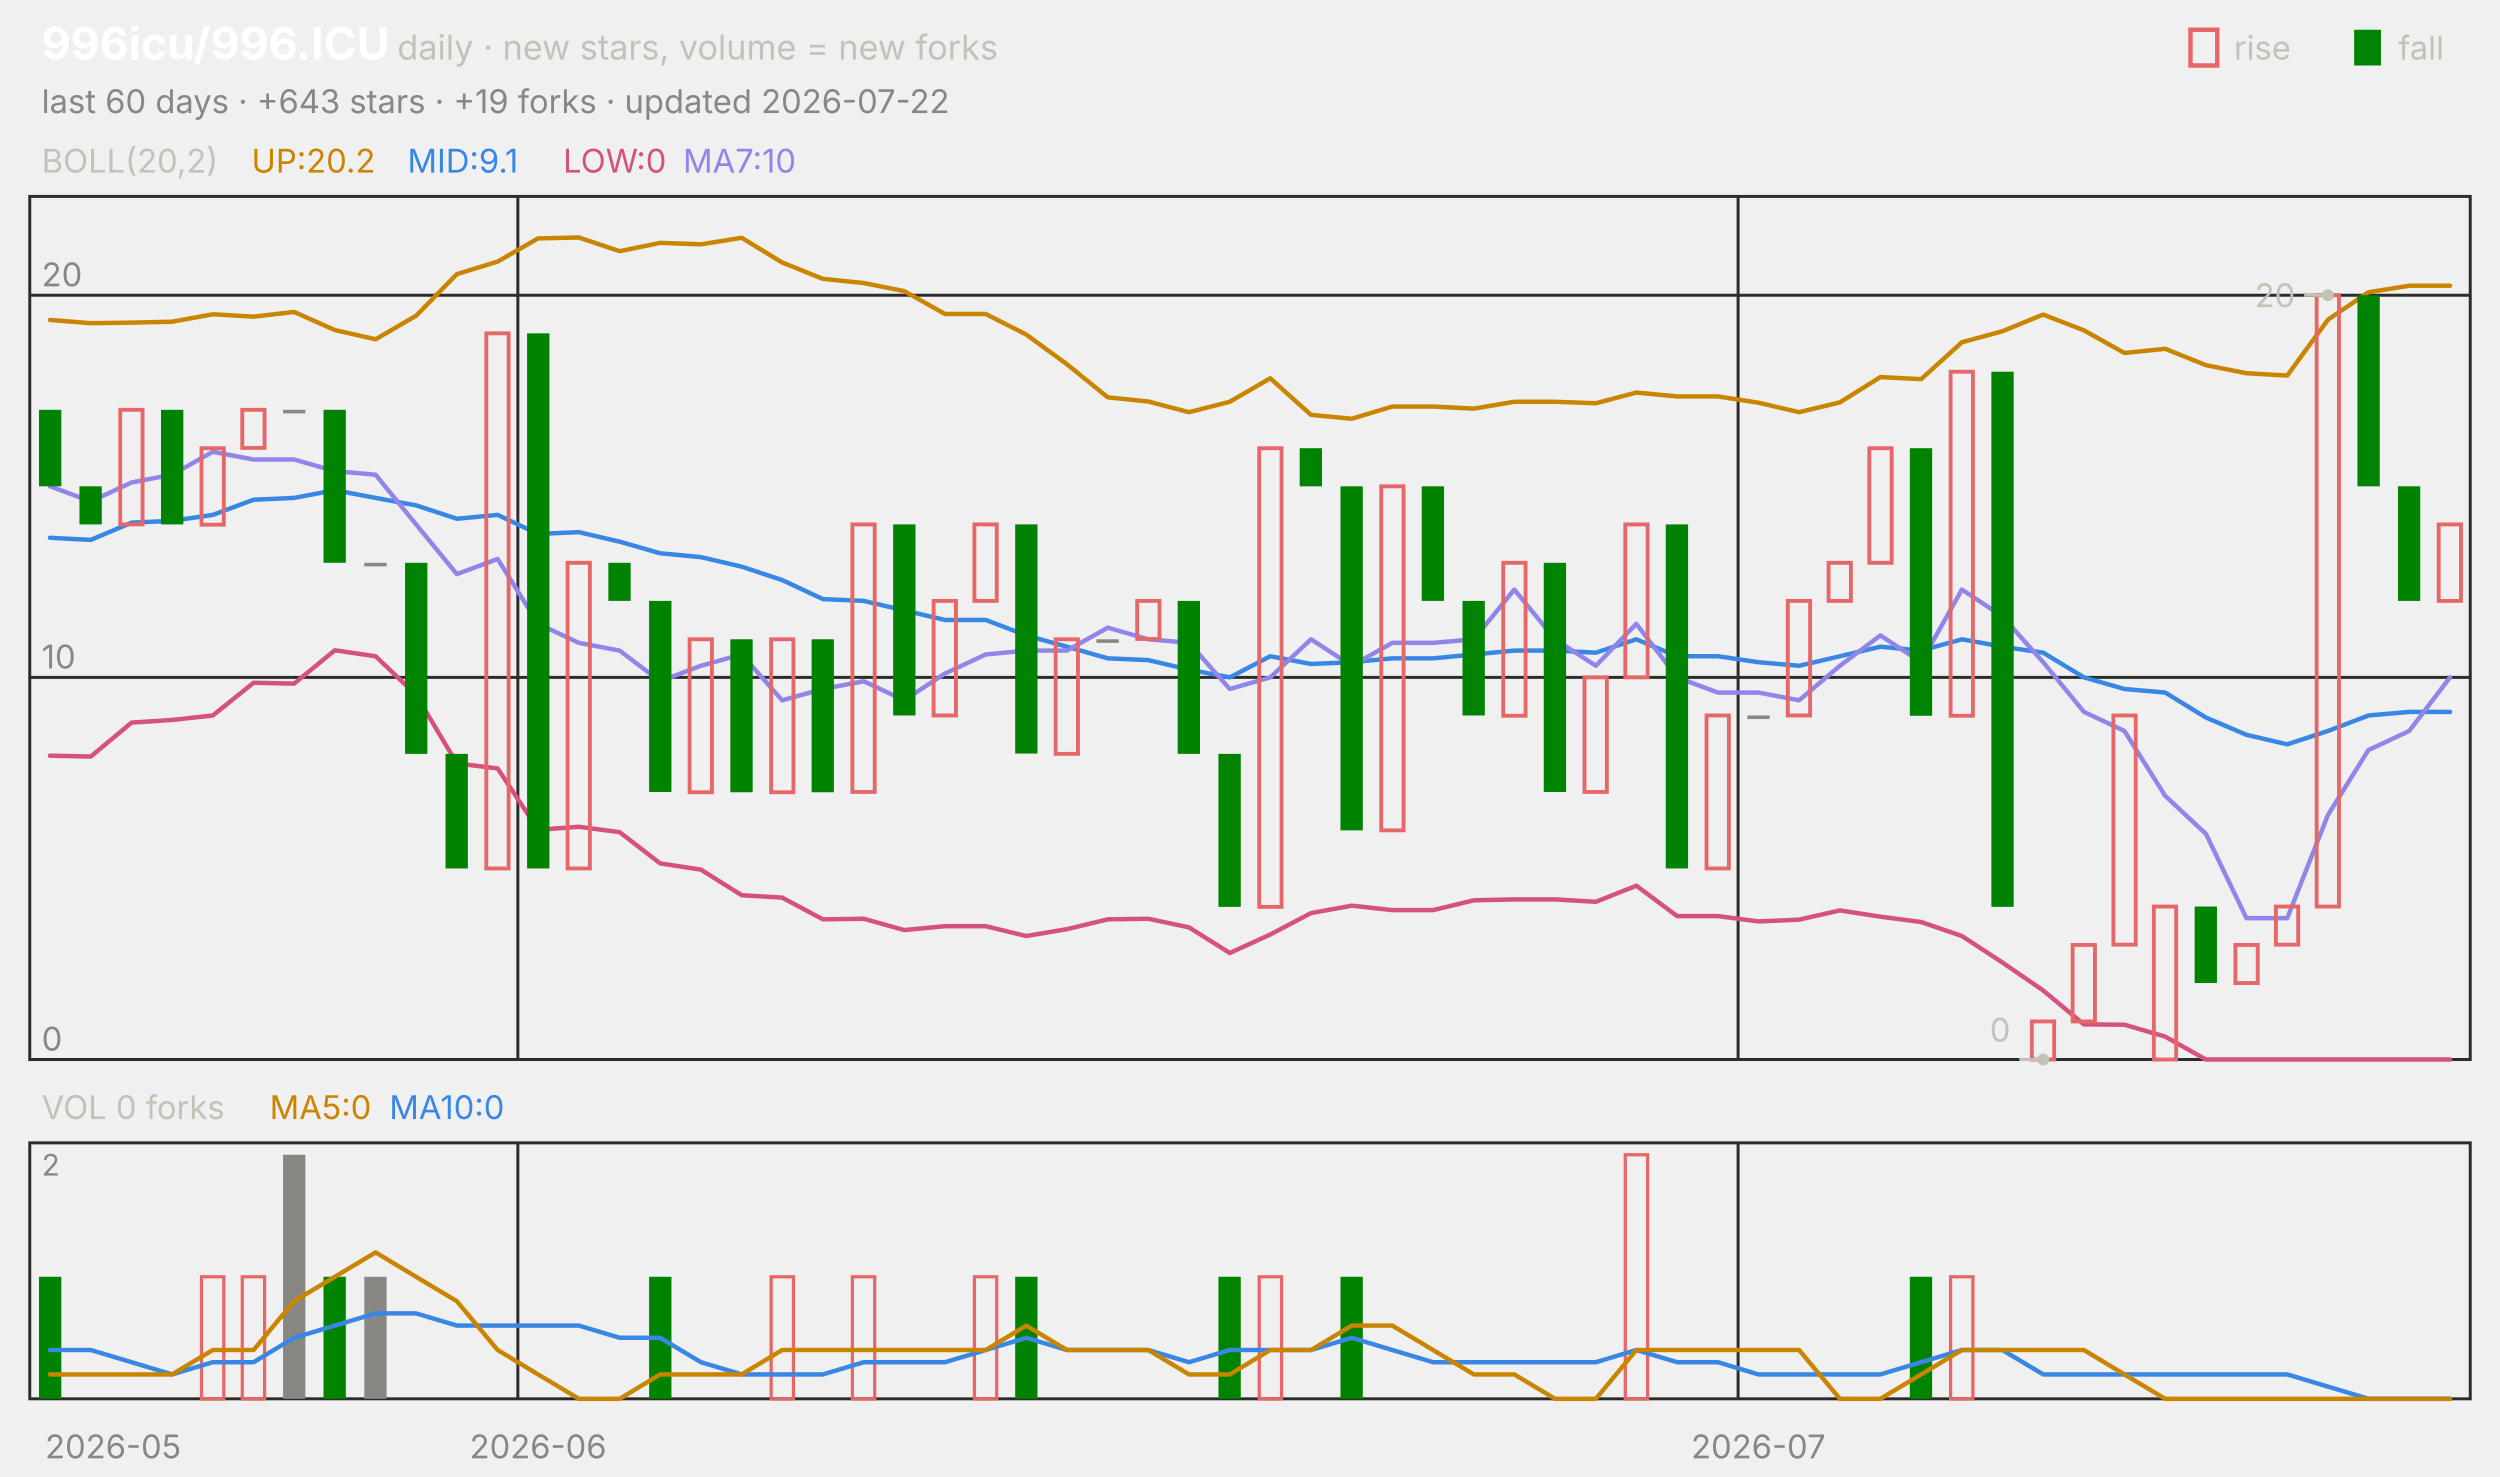
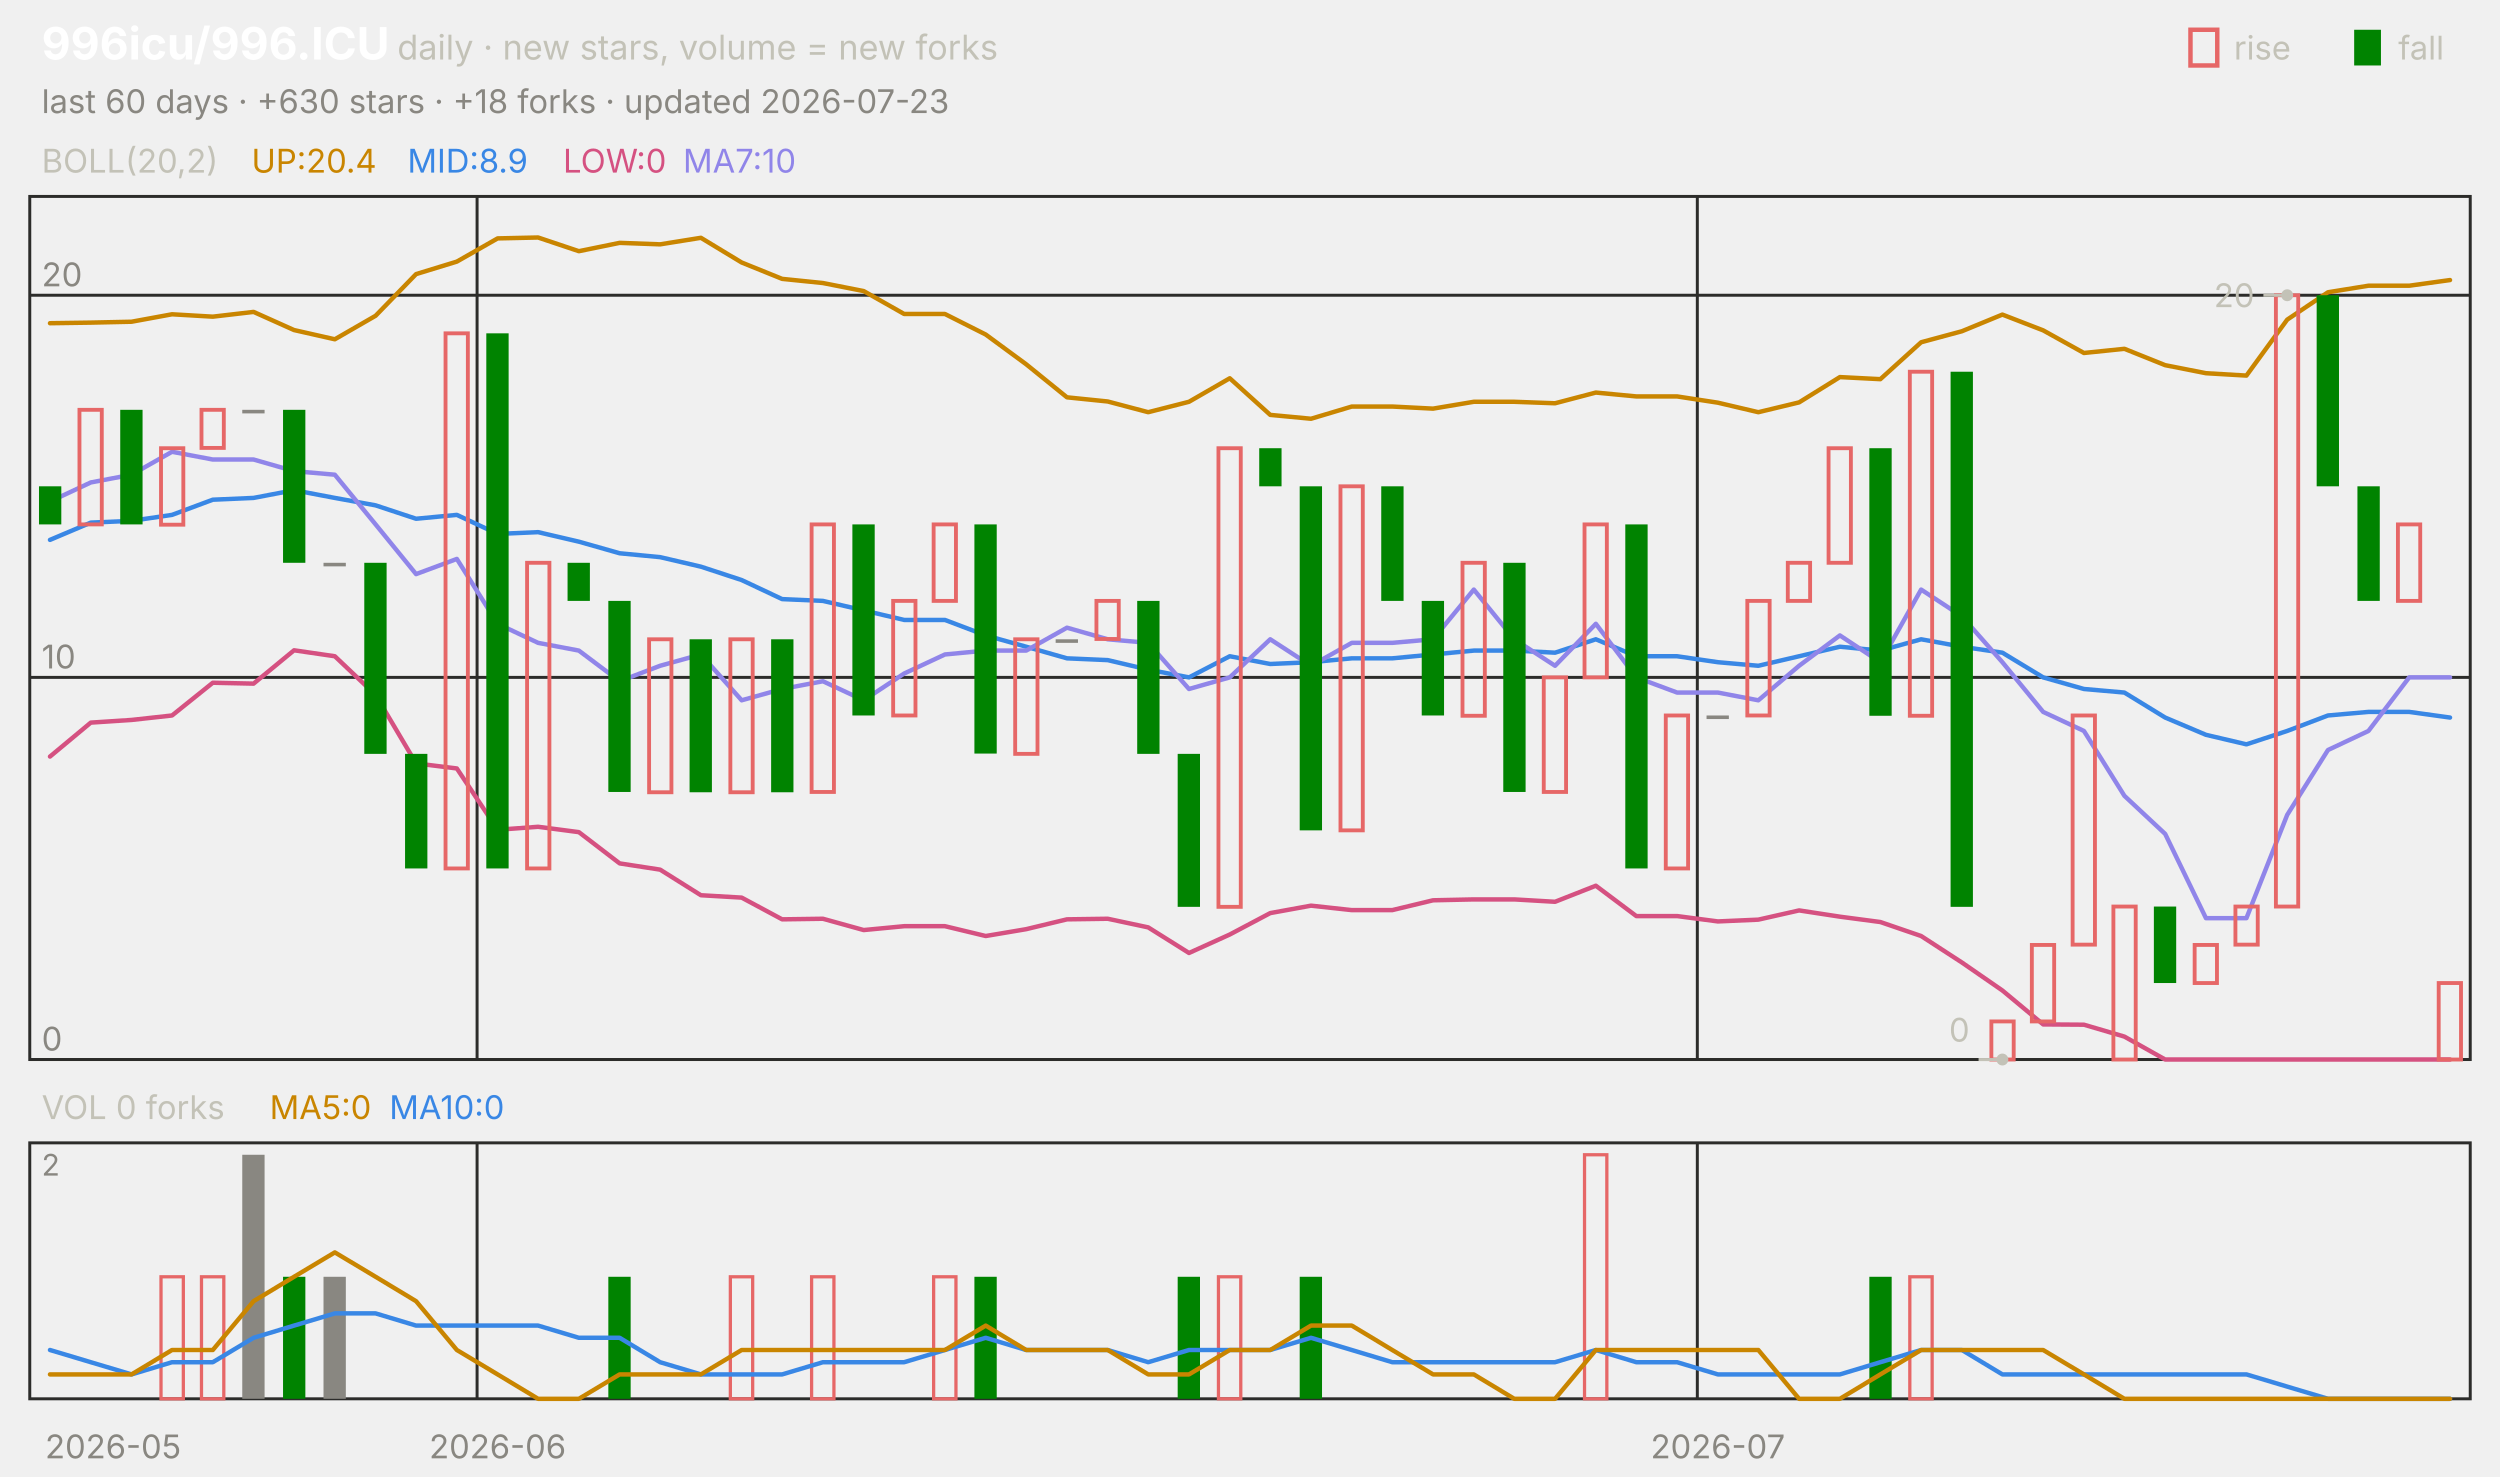
<svg xmlns="http://www.w3.org/2000/svg" viewBox="0 0 840 496" width="840" height="496" font-family="-apple-system,'Segoe UI',system-ui,sans-serif" role="img" aria-label="996icu/996.ICU candlestick chart">
  <text x="14.0" y="20.0" font-size="15" fill="#ffffff" font-weight="650">996icu/996.ICU</text>
  <text x="133.5" y="20.0" font-size="11.5" fill="#c3c2b7">daily · new stars, volume = new forks</text>
  <text x="805.8" y="20.0" font-size="11.0" fill="#c3c2b7">fall</text>
  <rect x="791" y="10" width="9" height="12" fill="#008300" />
  <text x="750.6" y="20.0" font-size="11.0" fill="#c3c2b7">rise</text>
  <rect x="736" y="10" width="9" height="12" fill="none" stroke="#e66767" stroke-width="1.5" />
-   <text x="14.0" y="38.0" font-size="11.0" fill="#898781">last 60 days · +643 stars · +19 forks · updated 2026-07-22</text>
+   <text x="14.0" y="38.0" font-size="11.0" fill="#898781">last 60 days · +630 stars · +18 forks · updated 2026-07-23</text>
  <rect x="10" y="66" width="820" height="290" fill="none" stroke="#2c2c2a" />
  <rect x="10" y="384" width="820" height="86" fill="none" stroke="#2c2c2a" />
  <text x="38.0" y="490.0" font-size="11.0" fill="#898781" text-anchor="middle">2026-05</text>
-   <line x1="174.0" y1="66.0" x2="174.0" y2="356.0" stroke="#2c2c2a" stroke-width="1.0" />
-   <line x1="174.0" y1="384.0" x2="174.0" y2="470.0" stroke="#2c2c2a" stroke-width="1.0" />
-   <text x="180.8" y="490.0" font-size="11.0" fill="#898781" text-anchor="middle">2026-06</text>
-   <line x1="584.0" y1="66.0" x2="584.0" y2="356.0" stroke="#2c2c2a" stroke-width="1.0" />
-   <line x1="584.0" y1="384.0" x2="584.0" y2="470.0" stroke="#2c2c2a" stroke-width="1.0" />
-   <text x="590.8" y="490.0" font-size="11.0" fill="#898781" text-anchor="middle">2026-07</text>
+   <line x1="160.3" y1="66.0" x2="160.3" y2="356.0" stroke="#2c2c2a" stroke-width="1.0" />
+   <line x1="160.3" y1="384.0" x2="160.3" y2="470.0" stroke="#2c2c2a" stroke-width="1.0" />
+   <text x="167.2" y="490.0" font-size="11.0" fill="#898781" text-anchor="middle">2026-06</text>
+   <line x1="570.3" y1="66.0" x2="570.3" y2="356.0" stroke="#2c2c2a" stroke-width="1.0" />
+   <line x1="570.3" y1="384.0" x2="570.3" y2="470.0" stroke="#2c2c2a" stroke-width="1.0" />
+   <text x="577.2" y="490.0" font-size="11.0" fill="#898781" text-anchor="middle">2026-07</text>
  <text x="14.0" y="58.0" font-size="11.0" fill="#c3c2b7">BOLL(20,2)</text>
-   <text x="84.5" y="58.0" font-size="11.0" fill="#c98500">UP:20.2</text>
-   <text x="136.9" y="58.0" font-size="11.0" fill="#3987e5">MID:9.1</text>
+   <text x="84.5" y="58.0" font-size="11.0" fill="#c98500">UP:20.4</text>
+   <text x="136.9" y="58.0" font-size="11.0" fill="#3987e5">MID:8.9</text>
  <text x="189.2" y="58.0" font-size="11.0" fill="#d55181">LOW:0</text>
  <text x="229.5" y="58.0" font-size="11.0" fill="#9085e9">MA7:10</text>
  <line x1="10.0" y1="356.0" x2="830.0" y2="356.0" stroke="#2c2c2a" stroke-width="1.0" />
  <text x="14.0" y="353.0" font-size="11.0" fill="#898781">0</text>
  <line x1="10.0" y1="227.6" x2="830.0" y2="227.6" stroke="#2c2c2a" stroke-width="1.0" />
  <text x="14.0" y="224.6" font-size="11.0" fill="#898781">10</text>
  <line x1="10.0" y1="99.2" x2="830.0" y2="99.2" stroke="#2c2c2a" stroke-width="1.0" />
  <text x="14.0" y="96.2" font-size="11.0" fill="#898781">20</text>
-   <polyline points="16.8,107.5 30.5,108.6 44.2,108.4 57.8,108.1 71.5,105.6 85.2,106.4 98.8,104.8 112.5,110.9 126.2,114.0 139.8,106.1 153.5,92.1 167.2,87.9 180.8,80.1 194.5,79.8 208.2,84.4 221.8,81.6 235.5,82.1 249.2,79.9 262.8,88.2 276.5,93.7 290.2,95.1 303.8,97.8 317.5,105.5 331.2,105.5 344.8,112.4 358.5,122.4 372.2,133.5 385.8,134.9 399.5,138.5 413.2,135.0 426.8,127.1 440.5,139.4 454.2,140.7 467.8,136.6 481.5,136.6 495.2,137.3 508.8,135.0 522.5,135.0 536.2,135.5 549.8,131.9 563.5,133.2 577.2,133.2 590.8,135.3 604.5,138.5 618.2,135.2 631.8,126.7 645.5,127.4 659.2,115.0 672.8,111.3 686.5,105.7 700.2,111.0 713.8,118.6 727.5,117.2 741.2,122.7 754.8,125.4 768.5,126.2 782.2,107.4 795.8,98.2 809.5,96.0 823.2,96.0" fill="none" stroke="#c98500" stroke-width="1.5" stroke-linejoin="round" stroke-linecap="round" />
-   <polyline points="16.8,180.7 30.5,181.4 44.2,175.6 57.8,175.0 71.5,173.0 85.2,167.9 98.8,167.3 112.5,164.7 126.2,167.3 139.8,169.8 153.5,174.3 167.2,173.0 180.8,179.4 194.5,178.8 208.2,182.0 221.8,185.9 235.5,187.2 249.2,190.4 262.8,194.9 276.5,201.3 290.2,201.9 303.8,205.1 317.5,208.3 331.2,208.3 344.8,213.5 358.5,217.3 372.2,221.2 385.8,221.8 399.5,225.0 413.2,227.6 426.8,220.5 440.5,223.1 454.2,222.5 467.8,221.2 481.5,221.2 495.2,219.9 508.8,218.6 522.5,218.6 536.2,219.3 549.8,214.8 563.5,220.5 577.2,220.5 590.8,222.5 604.5,223.7 618.2,220.5 631.8,217.3 645.5,218.6 659.2,214.8 672.8,217.3 686.5,219.3 700.2,227.6 713.8,231.5 727.5,232.7 741.2,241.1 754.8,246.9 768.5,250.1 782.2,245.6 795.8,240.4 809.5,239.2 823.2,239.2" fill="none" stroke="#3987e5" stroke-width="1.5" stroke-linejoin="round" stroke-linecap="round" />
-   <polyline points="16.8,253.9 30.5,254.2 44.2,242.8 57.8,241.9 71.5,240.4 85.2,229.4 98.8,229.7 112.5,218.5 126.2,220.5 139.8,233.5 153.5,256.5 167.2,258.2 180.8,278.8 194.5,277.8 208.2,279.6 221.8,290.1 235.5,292.2 249.2,300.8 262.8,301.6 276.5,308.9 290.2,308.7 303.8,312.5 317.5,311.2 331.2,311.2 344.8,314.5 358.5,312.2 372.2,308.9 385.8,308.7 399.5,311.6 413.2,320.2 426.8,314.0 440.5,306.8 454.2,304.3 467.8,305.8 481.5,305.8 495.2,302.5 508.8,302.2 522.5,302.2 536.2,303.0 549.8,297.6 563.5,307.8 577.2,307.8 590.8,309.6 604.5,309.0 618.2,305.9 631.8,308.0 645.5,309.8 659.2,314.5 672.8,323.4 686.5,332.8 700.2,344.2 713.8,344.3 727.5,348.3 741.2,356.0 754.8,356.0 768.5,356.0 782.2,356.0 795.8,356.0 809.5,356.0 823.2,356.0" fill="none" stroke="#d55181" stroke-width="1.5" stroke-linejoin="round" stroke-linecap="round" />
-   <polyline points="16.8,163.4 30.5,168.5 44.2,162.1 57.8,159.5 71.5,151.8 85.2,154.4 98.8,154.4 112.5,158.3 126.2,159.5 139.8,176.2 153.5,192.9 167.2,187.8 180.8,209.6 194.5,216.0 208.2,218.6 221.8,228.9 235.5,223.7 249.2,219.9 262.8,235.3 276.5,231.5 290.2,228.9 303.8,235.3 317.5,226.3 331.2,219.9 344.8,218.6 358.5,218.6 372.2,210.9 385.8,214.8 399.5,216.0 413.2,231.5 426.8,227.6 440.5,214.8 454.2,223.7 467.8,216.0 481.5,216.0 495.2,214.8 508.8,198.1 522.5,214.8 536.2,223.7 549.8,209.6 563.5,227.6 577.2,232.7 590.8,232.7 604.5,235.3 618.2,223.7 631.8,213.5 645.5,222.5 659.2,198.1 672.8,207.1 686.5,222.5 700.2,239.2 713.8,245.6 727.5,267.4 741.2,280.2 754.8,308.5 768.5,308.5 782.2,273.8 795.8,252.0 809.5,245.6 823.2,227.6" fill="none" stroke="#9085e9" stroke-width="1.5" stroke-linejoin="round" stroke-linecap="round" />
-   <rect x="13.1" y="137.7" width="7.5" height="25.7" fill="#008300" />
-   <rect x="26.7" y="163.4" width="7.5" height="12.8" fill="#008300" />
-   <rect x="40.4" y="137.7" width="7.5" height="38.5" fill="none" stroke="#e66767" stroke-width="1.3" />
-   <rect x="54.1" y="137.7" width="7.5" height="38.5" fill="#008300" />
-   <rect x="67.7" y="150.6" width="7.5" height="25.7" fill="none" stroke="#e66767" stroke-width="1.3" />
-   <rect x="81.4" y="137.7" width="7.5" height="12.8" fill="none" stroke="#e66767" stroke-width="1.3" />
-   <rect x="95.1" y="137.7" width="7.5" height="1.2" fill="#898781" />
-   <rect x="108.7" y="137.7" width="7.5" height="51.4" fill="#008300" />
-   <rect x="122.4" y="189.1" width="7.5" height="1.2" fill="#898781" />
-   <rect x="136.1" y="189.1" width="7.5" height="64.2" fill="#008300" />
-   <rect x="149.7" y="253.3" width="7.5" height="38.5" fill="#008300" />
-   <rect x="163.4" y="112.0" width="7.5" height="179.8" fill="none" stroke="#e66767" stroke-width="1.3" />
-   <rect x="177.1" y="112.0" width="7.5" height="179.8" fill="#008300" />
-   <rect x="190.7" y="189.1" width="7.5" height="102.7" fill="none" stroke="#e66767" stroke-width="1.3" />
-   <rect x="204.4" y="189.1" width="7.5" height="12.8" fill="#008300" />
-   <rect x="218.1" y="201.9" width="7.5" height="64.2" fill="#008300" />
-   <rect x="231.7" y="214.8" width="7.5" height="51.4" fill="none" stroke="#e66767" stroke-width="1.3" />
-   <rect x="245.4" y="214.8" width="7.5" height="51.4" fill="#008300" />
-   <rect x="259.1" y="214.8" width="7.5" height="51.4" fill="none" stroke="#e66767" stroke-width="1.3" />
-   <rect x="272.7" y="214.8" width="7.5" height="51.4" fill="#008300" />
-   <rect x="286.4" y="176.2" width="7.5" height="89.9" fill="none" stroke="#e66767" stroke-width="1.3" />
-   <rect x="300.1" y="176.2" width="7.5" height="64.2" fill="#008300" />
-   <rect x="313.7" y="201.9" width="7.5" height="38.5" fill="none" stroke="#e66767" stroke-width="1.3" />
-   <rect x="327.4" y="176.2" width="7.5" height="25.7" fill="none" stroke="#e66767" stroke-width="1.3" />
-   <rect x="341.1" y="176.2" width="7.5" height="77.0" fill="#008300" />
-   <rect x="354.7" y="214.8" width="7.5" height="38.5" fill="none" stroke="#e66767" stroke-width="1.3" />
-   <rect x="368.4" y="214.8" width="7.5" height="1.2" fill="#898781" />
-   <rect x="382.1" y="201.9" width="7.5" height="12.8" fill="none" stroke="#e66767" stroke-width="1.3" />
-   <rect x="395.7" y="201.9" width="7.5" height="51.4" fill="#008300" />
-   <rect x="409.4" y="253.3" width="7.5" height="51.4" fill="#008300" />
-   <rect x="423.1" y="150.6" width="7.5" height="154.1" fill="none" stroke="#e66767" stroke-width="1.3" />
-   <rect x="436.7" y="150.6" width="7.5" height="12.8" fill="#008300" />
-   <rect x="450.4" y="163.4" width="7.5" height="115.6" fill="#008300" />
-   <rect x="464.1" y="163.4" width="7.5" height="115.6" fill="none" stroke="#e66767" stroke-width="1.3" />
-   <rect x="477.7" y="163.4" width="7.5" height="38.5" fill="#008300" />
-   <rect x="491.4" y="201.9" width="7.5" height="38.5" fill="#008300" />
-   <rect x="505.1" y="189.1" width="7.5" height="51.4" fill="none" stroke="#e66767" stroke-width="1.3" />
-   <rect x="518.7" y="189.1" width="7.5" height="77.0" fill="#008300" />
-   <rect x="532.4" y="227.6" width="7.5" height="38.5" fill="none" stroke="#e66767" stroke-width="1.3" />
-   <rect x="546.1" y="176.2" width="7.5" height="51.4" fill="none" stroke="#e66767" stroke-width="1.3" />
-   <rect x="559.7" y="176.2" width="7.5" height="115.6" fill="#008300" />
-   <rect x="573.4" y="240.4" width="7.5" height="51.4" fill="none" stroke="#e66767" stroke-width="1.3" />
-   <rect x="587.1" y="240.4" width="7.5" height="1.2" fill="#898781" />
-   <rect x="600.7" y="201.9" width="7.5" height="38.5" fill="none" stroke="#e66767" stroke-width="1.3" />
-   <rect x="614.4" y="189.1" width="7.5" height="12.8" fill="none" stroke="#e66767" stroke-width="1.3" />
-   <rect x="628.1" y="150.6" width="7.5" height="38.5" fill="none" stroke="#e66767" stroke-width="1.3" />
-   <rect x="641.7" y="150.6" width="7.5" height="89.9" fill="#008300" />
-   <rect x="655.4" y="124.9" width="7.5" height="115.6" fill="none" stroke="#e66767" stroke-width="1.3" />
-   <rect x="669.1" y="124.9" width="7.5" height="179.8" fill="#008300" />
-   <rect x="682.7" y="343.2" width="7.5" height="12.8" fill="none" stroke="#e66767" stroke-width="1.3" />
-   <rect x="696.4" y="317.5" width="7.5" height="25.7" fill="none" stroke="#e66767" stroke-width="1.3" />
-   <rect x="710.1" y="240.4" width="7.5" height="77.0" fill="none" stroke="#e66767" stroke-width="1.3" />
-   <rect x="723.7" y="304.6" width="7.5" height="51.4" fill="none" stroke="#e66767" stroke-width="1.3" />
-   <rect x="737.4" y="304.6" width="7.5" height="25.7" fill="#008300" />
-   <rect x="751.1" y="317.5" width="7.5" height="12.8" fill="none" stroke="#e66767" stroke-width="1.3" />
-   <rect x="764.7" y="304.6" width="7.5" height="12.8" fill="none" stroke="#e66767" stroke-width="1.3" />
-   <rect x="778.4" y="99.2" width="7.5" height="205.4" fill="none" stroke="#e66767" stroke-width="1.3" />
-   <rect x="792.1" y="99.2" width="7.5" height="64.2" fill="#008300" />
-   <rect x="805.7" y="163.4" width="7.5" height="38.5" fill="#008300" />
-   <rect x="819.4" y="176.2" width="7.5" height="25.7" fill="none" stroke="#e66767" stroke-width="1.3" />
-   <circle cx="782.2" cy="99.2" r="2" fill="#c3c2b7" />
-   <line x1="782.2" y1="99.2" x2="774.2" y2="99.2" stroke="#c3c2b7" stroke-width="1.0" />
-   <text x="771.2" y="103.2" font-size="11.0" fill="#c3c2b7" text-anchor="end">20</text>
-   <circle cx="686.5" cy="356.0" r="2" fill="#c3c2b7" />
-   <line x1="686.5" y1="356.0" x2="678.5" y2="356.0" stroke="#c3c2b7" stroke-width="1.0" />
-   <text x="675.5" y="350.0" font-size="11.0" fill="#c3c2b7" text-anchor="end">0</text>
+   <polyline points="16.8,108.6 30.5,108.4 44.2,108.1 57.8,105.6 71.5,106.4 85.2,104.8 98.8,110.9 112.5,114.0 126.2,106.1 139.8,92.1 153.5,87.9 167.2,80.1 180.8,79.8 194.5,84.4 208.2,81.6 221.8,82.1 235.5,79.9 249.2,88.2 262.8,93.7 276.5,95.1 290.2,97.8 303.8,105.5 317.5,105.5 331.2,112.4 344.8,122.4 358.5,133.5 372.2,134.9 385.8,138.5 399.5,135.0 413.2,127.1 426.8,139.4 440.5,140.7 454.2,136.6 467.8,136.6 481.5,137.3 495.2,135.0 508.8,135.0 522.5,135.5 536.2,131.9 549.8,133.2 563.5,133.2 577.2,135.3 590.8,138.5 604.5,135.2 618.2,126.7 631.8,127.4 645.5,115.0 659.2,111.3 672.8,105.7 686.5,111.0 700.2,118.6 713.8,117.2 727.5,122.7 741.2,125.4 754.8,126.2 768.5,107.4 782.2,98.2 795.8,96.0 809.5,96.0 823.2,94.1" fill="none" stroke="#c98500" stroke-width="1.5" stroke-linejoin="round" stroke-linecap="round" />
+   <polyline points="16.8,181.4 30.5,175.6 44.2,175.0 57.8,173.0 71.5,167.9 85.2,167.3 98.8,164.7 112.5,167.3 126.2,169.8 139.8,174.3 153.5,173.0 167.2,179.4 180.8,178.8 194.5,182.0 208.2,185.9 221.8,187.2 235.5,190.4 249.2,194.9 262.8,201.3 276.5,201.9 290.2,205.1 303.8,208.3 317.5,208.3 331.2,213.5 344.8,217.3 358.5,221.2 372.2,221.8 385.8,225.0 399.5,227.6 413.2,220.5 426.8,223.1 440.5,222.5 454.2,221.2 467.8,221.2 481.5,219.9 495.2,218.6 508.8,218.6 522.5,219.3 536.2,214.8 549.8,220.5 563.5,220.5 577.2,222.5 590.8,223.7 604.5,220.5 618.2,217.3 631.8,218.6 645.5,214.8 659.2,217.3 672.8,219.3 686.5,227.6 700.2,231.5 713.8,232.7 727.5,241.1 741.2,246.9 754.8,250.1 768.5,245.6 782.2,240.4 795.8,239.2 809.5,239.2 823.2,241.1" fill="none" stroke="#3987e5" stroke-width="1.5" stroke-linejoin="round" stroke-linecap="round" />
+   <polyline points="16.8,254.2 30.5,242.8 44.2,241.9 57.8,240.4 71.5,229.4 85.2,229.7 98.8,218.5 112.5,220.5 126.2,233.5 139.8,256.5 153.5,258.2 167.2,278.8 180.8,277.8 194.5,279.6 208.2,290.1 221.8,292.2 235.5,300.8 249.2,301.6 262.8,308.9 276.5,308.7 290.2,312.5 303.8,311.2 317.5,311.2 331.2,314.5 344.8,312.2 358.5,308.9 372.2,308.7 385.8,311.6 399.5,320.2 413.2,314.0 426.8,306.8 440.5,304.3 454.2,305.8 467.8,305.8 481.5,302.5 495.2,302.2 508.8,302.2 522.5,303.0 536.2,297.6 549.8,307.8 563.5,307.8 577.2,309.6 590.8,309.0 604.5,305.9 618.2,308.0 631.8,309.8 645.5,314.5 659.2,323.4 672.8,332.8 686.5,344.2 700.2,344.3 713.8,348.3 727.5,356.0 741.2,356.0 754.8,356.0 768.5,356.0 782.2,356.0 795.8,356.0 809.5,356.0 823.2,356.0" fill="none" stroke="#d55181" stroke-width="1.5" stroke-linejoin="round" stroke-linecap="round" />
+   <polyline points="16.8,168.5 30.5,162.1 44.2,159.5 57.8,151.8 71.5,154.4 85.2,154.4 98.8,158.3 112.5,159.5 126.2,176.2 139.8,192.9 153.5,187.8 167.2,209.6 180.8,216.0 194.5,218.6 208.2,228.9 221.8,223.7 235.5,219.9 249.2,235.3 262.8,231.5 276.5,228.9 290.2,235.3 303.8,226.3 317.5,219.9 331.2,218.6 344.8,218.6 358.5,210.9 372.2,214.8 385.8,216.0 399.5,231.5 413.2,227.6 426.8,214.8 440.5,223.7 454.2,216.0 467.8,216.0 481.5,214.8 495.2,198.1 508.8,214.8 522.5,223.7 536.2,209.6 549.8,227.6 563.5,232.7 577.2,232.7 590.8,235.3 604.5,223.7 618.2,213.5 631.8,222.5 645.5,198.1 659.2,207.1 672.8,222.5 686.5,239.2 700.2,245.6 713.8,267.4 727.5,280.2 741.2,308.5 754.8,308.5 768.5,273.8 782.2,252.0 795.8,245.6 809.5,227.6 823.2,227.6" fill="none" stroke="#9085e9" stroke-width="1.5" stroke-linejoin="round" stroke-linecap="round" />
+   <rect x="13.1" y="163.4" width="7.5" height="12.8" fill="#008300" />
+   <rect x="26.7" y="137.7" width="7.5" height="38.5" fill="none" stroke="#e66767" stroke-width="1.3" />
+   <rect x="40.4" y="137.7" width="7.5" height="38.5" fill="#008300" />
+   <rect x="54.1" y="150.6" width="7.5" height="25.7" fill="none" stroke="#e66767" stroke-width="1.3" />
+   <rect x="67.7" y="137.7" width="7.5" height="12.8" fill="none" stroke="#e66767" stroke-width="1.3" />
+   <rect x="81.4" y="137.7" width="7.5" height="1.2" fill="#898781" />
+   <rect x="95.1" y="137.7" width="7.5" height="51.4" fill="#008300" />
+   <rect x="108.7" y="189.1" width="7.5" height="1.2" fill="#898781" />
+   <rect x="122.4" y="189.1" width="7.5" height="64.2" fill="#008300" />
+   <rect x="136.1" y="253.3" width="7.5" height="38.5" fill="#008300" />
+   <rect x="149.7" y="112.0" width="7.5" height="179.8" fill="none" stroke="#e66767" stroke-width="1.3" />
+   <rect x="163.4" y="112.0" width="7.5" height="179.8" fill="#008300" />
+   <rect x="177.1" y="189.1" width="7.5" height="102.7" fill="none" stroke="#e66767" stroke-width="1.3" />
+   <rect x="190.7" y="189.1" width="7.5" height="12.8" fill="#008300" />
+   <rect x="204.4" y="201.9" width="7.5" height="64.2" fill="#008300" />
+   <rect x="218.1" y="214.8" width="7.5" height="51.4" fill="none" stroke="#e66767" stroke-width="1.3" />
+   <rect x="231.7" y="214.8" width="7.5" height="51.4" fill="#008300" />
+   <rect x="245.4" y="214.8" width="7.5" height="51.4" fill="none" stroke="#e66767" stroke-width="1.3" />
+   <rect x="259.1" y="214.8" width="7.5" height="51.4" fill="#008300" />
+   <rect x="272.7" y="176.2" width="7.5" height="89.9" fill="none" stroke="#e66767" stroke-width="1.3" />
+   <rect x="286.4" y="176.2" width="7.5" height="64.2" fill="#008300" />
+   <rect x="300.1" y="201.9" width="7.5" height="38.5" fill="none" stroke="#e66767" stroke-width="1.3" />
+   <rect x="313.7" y="176.2" width="7.5" height="25.7" fill="none" stroke="#e66767" stroke-width="1.3" />
+   <rect x="327.4" y="176.2" width="7.5" height="77.0" fill="#008300" />
+   <rect x="341.1" y="214.8" width="7.5" height="38.5" fill="none" stroke="#e66767" stroke-width="1.3" />
+   <rect x="354.7" y="214.8" width="7.5" height="1.2" fill="#898781" />
+   <rect x="368.4" y="201.9" width="7.5" height="12.8" fill="none" stroke="#e66767" stroke-width="1.3" />
+   <rect x="382.1" y="201.9" width="7.5" height="51.4" fill="#008300" />
+   <rect x="395.7" y="253.3" width="7.5" height="51.4" fill="#008300" />
+   <rect x="409.4" y="150.6" width="7.5" height="154.1" fill="none" stroke="#e66767" stroke-width="1.3" />
+   <rect x="423.1" y="150.6" width="7.5" height="12.8" fill="#008300" />
+   <rect x="436.7" y="163.4" width="7.5" height="115.6" fill="#008300" />
+   <rect x="450.4" y="163.4" width="7.5" height="115.6" fill="none" stroke="#e66767" stroke-width="1.3" />
+   <rect x="464.1" y="163.4" width="7.5" height="38.5" fill="#008300" />
+   <rect x="477.7" y="201.9" width="7.5" height="38.5" fill="#008300" />
+   <rect x="491.4" y="189.1" width="7.5" height="51.4" fill="none" stroke="#e66767" stroke-width="1.3" />
+   <rect x="505.1" y="189.1" width="7.5" height="77.0" fill="#008300" />
+   <rect x="518.7" y="227.6" width="7.5" height="38.5" fill="none" stroke="#e66767" stroke-width="1.3" />
+   <rect x="532.4" y="176.2" width="7.5" height="51.4" fill="none" stroke="#e66767" stroke-width="1.3" />
+   <rect x="546.1" y="176.2" width="7.5" height="115.6" fill="#008300" />
+   <rect x="559.7" y="240.4" width="7.5" height="51.4" fill="none" stroke="#e66767" stroke-width="1.3" />
+   <rect x="573.4" y="240.4" width="7.5" height="1.2" fill="#898781" />
+   <rect x="587.1" y="201.9" width="7.5" height="38.5" fill="none" stroke="#e66767" stroke-width="1.3" />
+   <rect x="600.7" y="189.1" width="7.5" height="12.8" fill="none" stroke="#e66767" stroke-width="1.3" />
+   <rect x="614.4" y="150.6" width="7.5" height="38.5" fill="none" stroke="#e66767" stroke-width="1.3" />
+   <rect x="628.1" y="150.6" width="7.5" height="89.9" fill="#008300" />
+   <rect x="641.7" y="124.9" width="7.5" height="115.6" fill="none" stroke="#e66767" stroke-width="1.3" />
+   <rect x="655.4" y="124.9" width="7.5" height="179.8" fill="#008300" />
+   <rect x="669.1" y="343.2" width="7.5" height="12.8" fill="none" stroke="#e66767" stroke-width="1.3" />
+   <rect x="682.7" y="317.5" width="7.5" height="25.7" fill="none" stroke="#e66767" stroke-width="1.3" />
+   <rect x="696.4" y="240.4" width="7.5" height="77.0" fill="none" stroke="#e66767" stroke-width="1.3" />
+   <rect x="710.1" y="304.6" width="7.5" height="51.4" fill="none" stroke="#e66767" stroke-width="1.3" />
+   <rect x="723.7" y="304.6" width="7.5" height="25.7" fill="#008300" />
+   <rect x="737.4" y="317.5" width="7.5" height="12.8" fill="none" stroke="#e66767" stroke-width="1.3" />
+   <rect x="751.1" y="304.6" width="7.5" height="12.8" fill="none" stroke="#e66767" stroke-width="1.3" />
+   <rect x="764.7" y="99.2" width="7.5" height="205.4" fill="none" stroke="#e66767" stroke-width="1.3" />
+   <rect x="778.4" y="99.2" width="7.5" height="64.2" fill="#008300" />
+   <rect x="792.1" y="163.4" width="7.5" height="38.5" fill="#008300" />
+   <rect x="805.7" y="176.2" width="7.5" height="25.7" fill="none" stroke="#e66767" stroke-width="1.3" />
+   <rect x="819.4" y="330.3" width="7.5" height="25.7" fill="none" stroke="#e66767" stroke-width="1.3" />
+   <circle cx="768.5" cy="99.2" r="2" fill="#c3c2b7" />
+   <line x1="768.5" y1="99.2" x2="760.5" y2="99.2" stroke="#c3c2b7" stroke-width="1.0" />
+   <text x="757.5" y="103.2" font-size="11.0" fill="#c3c2b7" text-anchor="end">20</text>
+   <circle cx="672.8" cy="356.0" r="2" fill="#c3c2b7" />
+   <line x1="672.8" y1="356.0" x2="664.8" y2="356.0" stroke="#c3c2b7" stroke-width="1.0" />
+   <text x="661.8" y="350.0" font-size="11.0" fill="#c3c2b7" text-anchor="end">0</text>
  <text x="14.0" y="376.0" font-size="11.0" fill="#c3c2b7">VOL 0 forks</text>
  <text x="90.6" y="376.0" font-size="11.0" fill="#c98500">MA5:0</text>
  <text x="130.8" y="376.0" font-size="11.0" fill="#3987e5">MA10:0</text>
  <text x="14.0" y="395.0" font-size="10" fill="#898781">2</text>
-   <rect x="13.1" y="429.0" width="7.5" height="41.0" fill="#008300" />
+   <rect x="54.1" y="429.0" width="7.5" height="41.0" fill="none" stroke="#e66767" stroke-width="1.1" />
  <rect x="67.7" y="429.0" width="7.5" height="41.0" fill="none" stroke="#e66767" stroke-width="1.1" />
-   <rect x="81.4" y="429.0" width="7.5" height="41.0" fill="none" stroke="#e66767" stroke-width="1.1" />
-   <rect x="95.1" y="388.0" width="7.5" height="82.0" fill="#898781" />
-   <rect x="108.7" y="429.0" width="7.5" height="41.0" fill="#008300" />
-   <rect x="122.4" y="429.0" width="7.5" height="41.0" fill="#898781" />
-   <rect x="218.1" y="429.0" width="7.5" height="41.0" fill="#008300" />
-   <rect x="259.1" y="429.0" width="7.5" height="41.0" fill="none" stroke="#e66767" stroke-width="1.1" />
-   <rect x="286.4" y="429.0" width="7.5" height="41.0" fill="none" stroke="#e66767" stroke-width="1.1" />
-   <rect x="327.4" y="429.0" width="7.5" height="41.0" fill="none" stroke="#e66767" stroke-width="1.1" />
-   <rect x="341.1" y="429.0" width="7.5" height="41.0" fill="#008300" />
-   <rect x="409.4" y="429.0" width="7.5" height="41.0" fill="#008300" />
-   <rect x="423.1" y="429.0" width="7.5" height="41.0" fill="none" stroke="#e66767" stroke-width="1.1" />
-   <rect x="450.4" y="429.0" width="7.5" height="41.0" fill="#008300" />
-   <rect x="546.1" y="388.0" width="7.5" height="82.0" fill="none" stroke="#e66767" stroke-width="1.1" />
-   <rect x="641.7" y="429.0" width="7.5" height="41.0" fill="#008300" />
-   <rect x="655.4" y="429.0" width="7.5" height="41.0" fill="none" stroke="#e66767" stroke-width="1.1" />
-   <polyline points="16.8,453.6 30.5,453.6 44.2,457.7 57.8,461.8 71.5,457.7 85.2,457.7 98.8,449.5 112.5,445.4 126.2,441.3 139.8,441.3 153.5,445.4 167.2,445.4 180.8,445.4 194.5,445.4 208.2,449.5 221.8,449.5 235.5,457.7 249.2,461.8 262.8,461.8 276.5,461.8 290.2,457.7 303.8,457.7 317.5,457.7 331.2,453.6 344.8,449.5 358.5,453.6 372.2,453.6 385.8,453.6 399.5,457.7 413.2,453.6 426.8,453.6 440.5,453.6 454.2,449.5 467.8,453.6 481.5,457.7 495.2,457.7 508.8,457.7 522.5,457.7 536.2,457.7 549.8,453.6 563.5,457.7 577.2,457.7 590.8,461.8 604.5,461.8 618.2,461.8 631.8,461.8 645.5,457.7 659.2,453.6 672.8,453.6 686.5,461.8 700.2,461.8 713.8,461.8 727.5,461.8 741.2,461.8 754.8,461.8 768.5,461.8 782.2,465.9 795.8,470.0 809.5,470.0 823.2,470.0" fill="none" stroke="#3987e5" stroke-width="1.5" stroke-linejoin="round" stroke-linecap="round" />
-   <polyline points="16.8,461.8 30.5,461.8 44.2,461.8 57.8,461.8 71.5,453.6 85.2,453.6 98.8,437.2 112.5,429.0 126.2,420.8 139.8,429.0 153.5,437.2 167.2,453.6 180.8,461.8 194.5,470.0 208.2,470.0 221.8,461.8 235.5,461.8 249.2,461.8 262.8,453.6 276.5,453.6 290.2,453.6 303.8,453.6 317.5,453.6 331.2,453.6 344.8,445.4 358.5,453.6 372.2,453.6 385.8,453.6 399.5,461.8 413.2,461.8 426.8,453.6 440.5,453.6 454.2,445.4 467.8,445.4 481.5,453.6 495.2,461.8 508.8,461.8 522.5,470.0 536.2,470.0 549.8,453.6 563.5,453.6 577.2,453.6 590.8,453.6 604.5,453.6 618.2,470.0 631.8,470.0 645.5,461.8 659.2,453.6 672.8,453.6 686.5,453.6 700.2,453.6 713.8,461.8 727.5,470.0 741.2,470.0 754.8,470.0 768.5,470.0 782.2,470.0 795.8,470.0 809.5,470.0 823.2,470.0" fill="none" stroke="#c98500" stroke-width="1.5" stroke-linejoin="round" stroke-linecap="round" />
+   <rect x="81.4" y="388.0" width="7.5" height="82.0" fill="#898781" />
+   <rect x="95.1" y="429.0" width="7.5" height="41.0" fill="#008300" />
+   <rect x="108.7" y="429.0" width="7.5" height="41.0" fill="#898781" />
+   <rect x="204.4" y="429.0" width="7.5" height="41.0" fill="#008300" />
+   <rect x="245.4" y="429.0" width="7.5" height="41.0" fill="none" stroke="#e66767" stroke-width="1.1" />
+   <rect x="272.7" y="429.0" width="7.5" height="41.0" fill="none" stroke="#e66767" stroke-width="1.1" />
+   <rect x="313.7" y="429.0" width="7.5" height="41.0" fill="none" stroke="#e66767" stroke-width="1.1" />
+   <rect x="327.4" y="429.0" width="7.5" height="41.0" fill="#008300" />
+   <rect x="395.7" y="429.0" width="7.5" height="41.0" fill="#008300" />
+   <rect x="409.4" y="429.0" width="7.5" height="41.0" fill="none" stroke="#e66767" stroke-width="1.1" />
+   <rect x="436.7" y="429.0" width="7.5" height="41.0" fill="#008300" />
+   <rect x="532.4" y="388.0" width="7.5" height="82.0" fill="none" stroke="#e66767" stroke-width="1.1" />
+   <rect x="628.1" y="429.0" width="7.5" height="41.0" fill="#008300" />
+   <rect x="641.7" y="429.0" width="7.5" height="41.0" fill="none" stroke="#e66767" stroke-width="1.1" />
+   <polyline points="16.8,453.6 30.5,457.7 44.2,461.8 57.8,457.7 71.5,457.7 85.2,449.5 98.8,445.4 112.5,441.3 126.2,441.3 139.8,445.4 153.5,445.4 167.2,445.4 180.8,445.4 194.5,449.5 208.2,449.5 221.8,457.7 235.5,461.8 249.2,461.8 262.8,461.8 276.5,457.7 290.2,457.7 303.8,457.7 317.5,453.6 331.2,449.5 344.8,453.6 358.5,453.6 372.2,453.6 385.8,457.7 399.5,453.6 413.2,453.6 426.8,453.6 440.5,449.5 454.2,453.6 467.8,457.7 481.5,457.7 495.2,457.7 508.8,457.7 522.5,457.7 536.2,453.6 549.8,457.7 563.5,457.7 577.2,461.8 590.8,461.8 604.5,461.8 618.2,461.8 631.8,457.7 645.5,453.6 659.2,453.6 672.8,461.8 686.5,461.8 700.2,461.8 713.8,461.8 727.5,461.8 741.2,461.8 754.8,461.8 768.5,465.9 782.2,470.0 795.8,470.0 809.5,470.0 823.2,470.0" fill="none" stroke="#3987e5" stroke-width="1.5" stroke-linejoin="round" stroke-linecap="round" />
+   <polyline points="16.8,461.8 30.5,461.8 44.2,461.8 57.8,453.6 71.5,453.6 85.2,437.2 98.8,429.0 112.5,420.8 126.2,429.0 139.8,437.2 153.5,453.6 167.2,461.8 180.8,470.0 194.5,470.0 208.2,461.8 221.8,461.8 235.5,461.8 249.2,453.6 262.8,453.6 276.5,453.6 290.2,453.6 303.8,453.6 317.5,453.6 331.2,445.4 344.8,453.6 358.5,453.6 372.2,453.6 385.8,461.8 399.5,461.8 413.2,453.6 426.8,453.6 440.5,445.4 454.2,445.4 467.8,453.6 481.5,461.8 495.2,461.8 508.8,470.0 522.5,470.0 536.2,453.6 549.8,453.6 563.5,453.6 577.2,453.6 590.8,453.6 604.5,470.0 618.2,470.0 631.8,461.8 645.5,453.6 659.2,453.6 672.8,453.6 686.5,453.6 700.2,461.8 713.8,470.0 727.5,470.0 741.2,470.0 754.8,470.0 768.5,470.0 782.2,470.0 795.8,470.0 809.5,470.0 823.2,470.0" fill="none" stroke="#c98500" stroke-width="1.5" stroke-linejoin="round" stroke-linecap="round" />
</svg>
